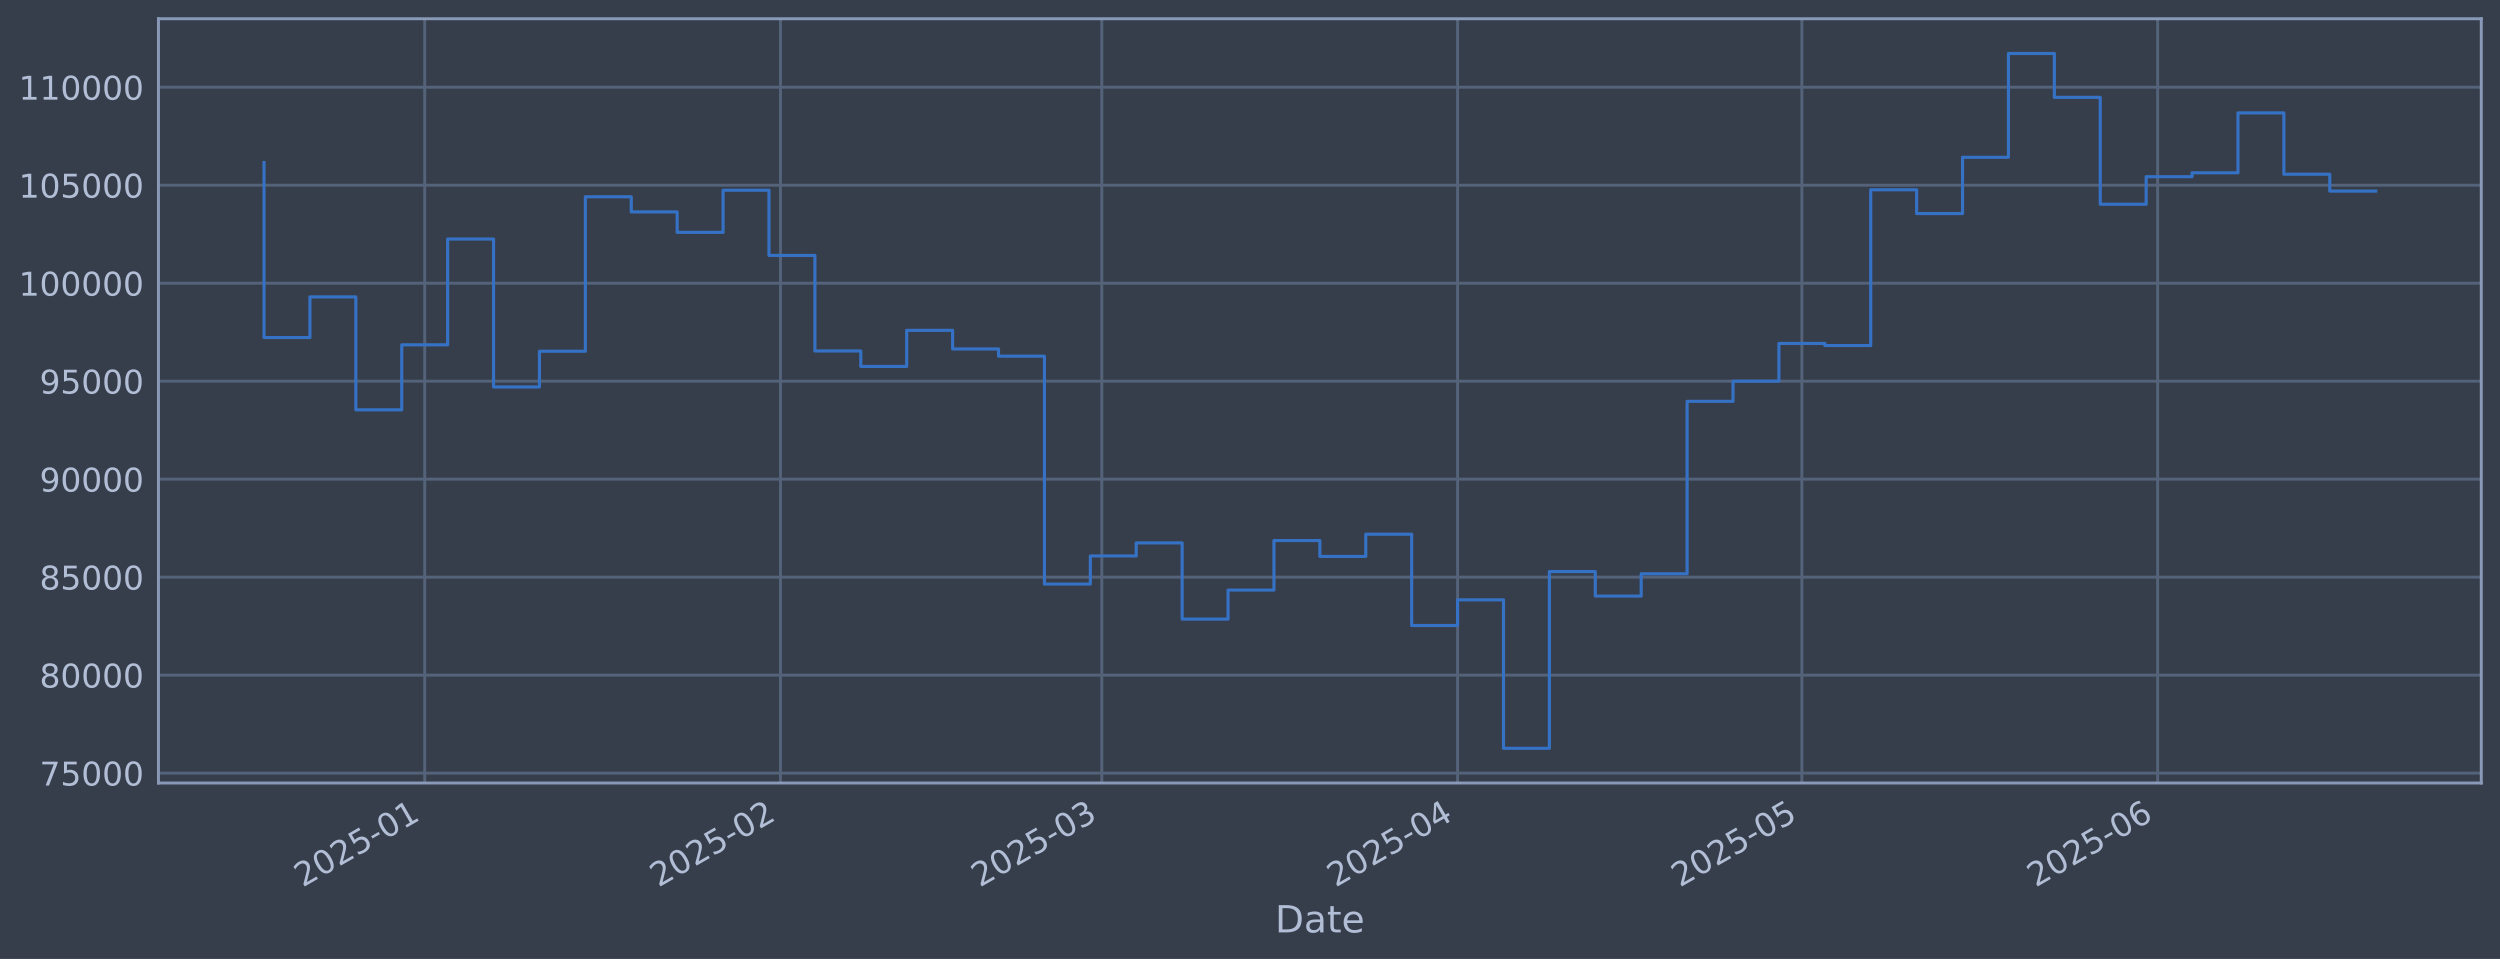
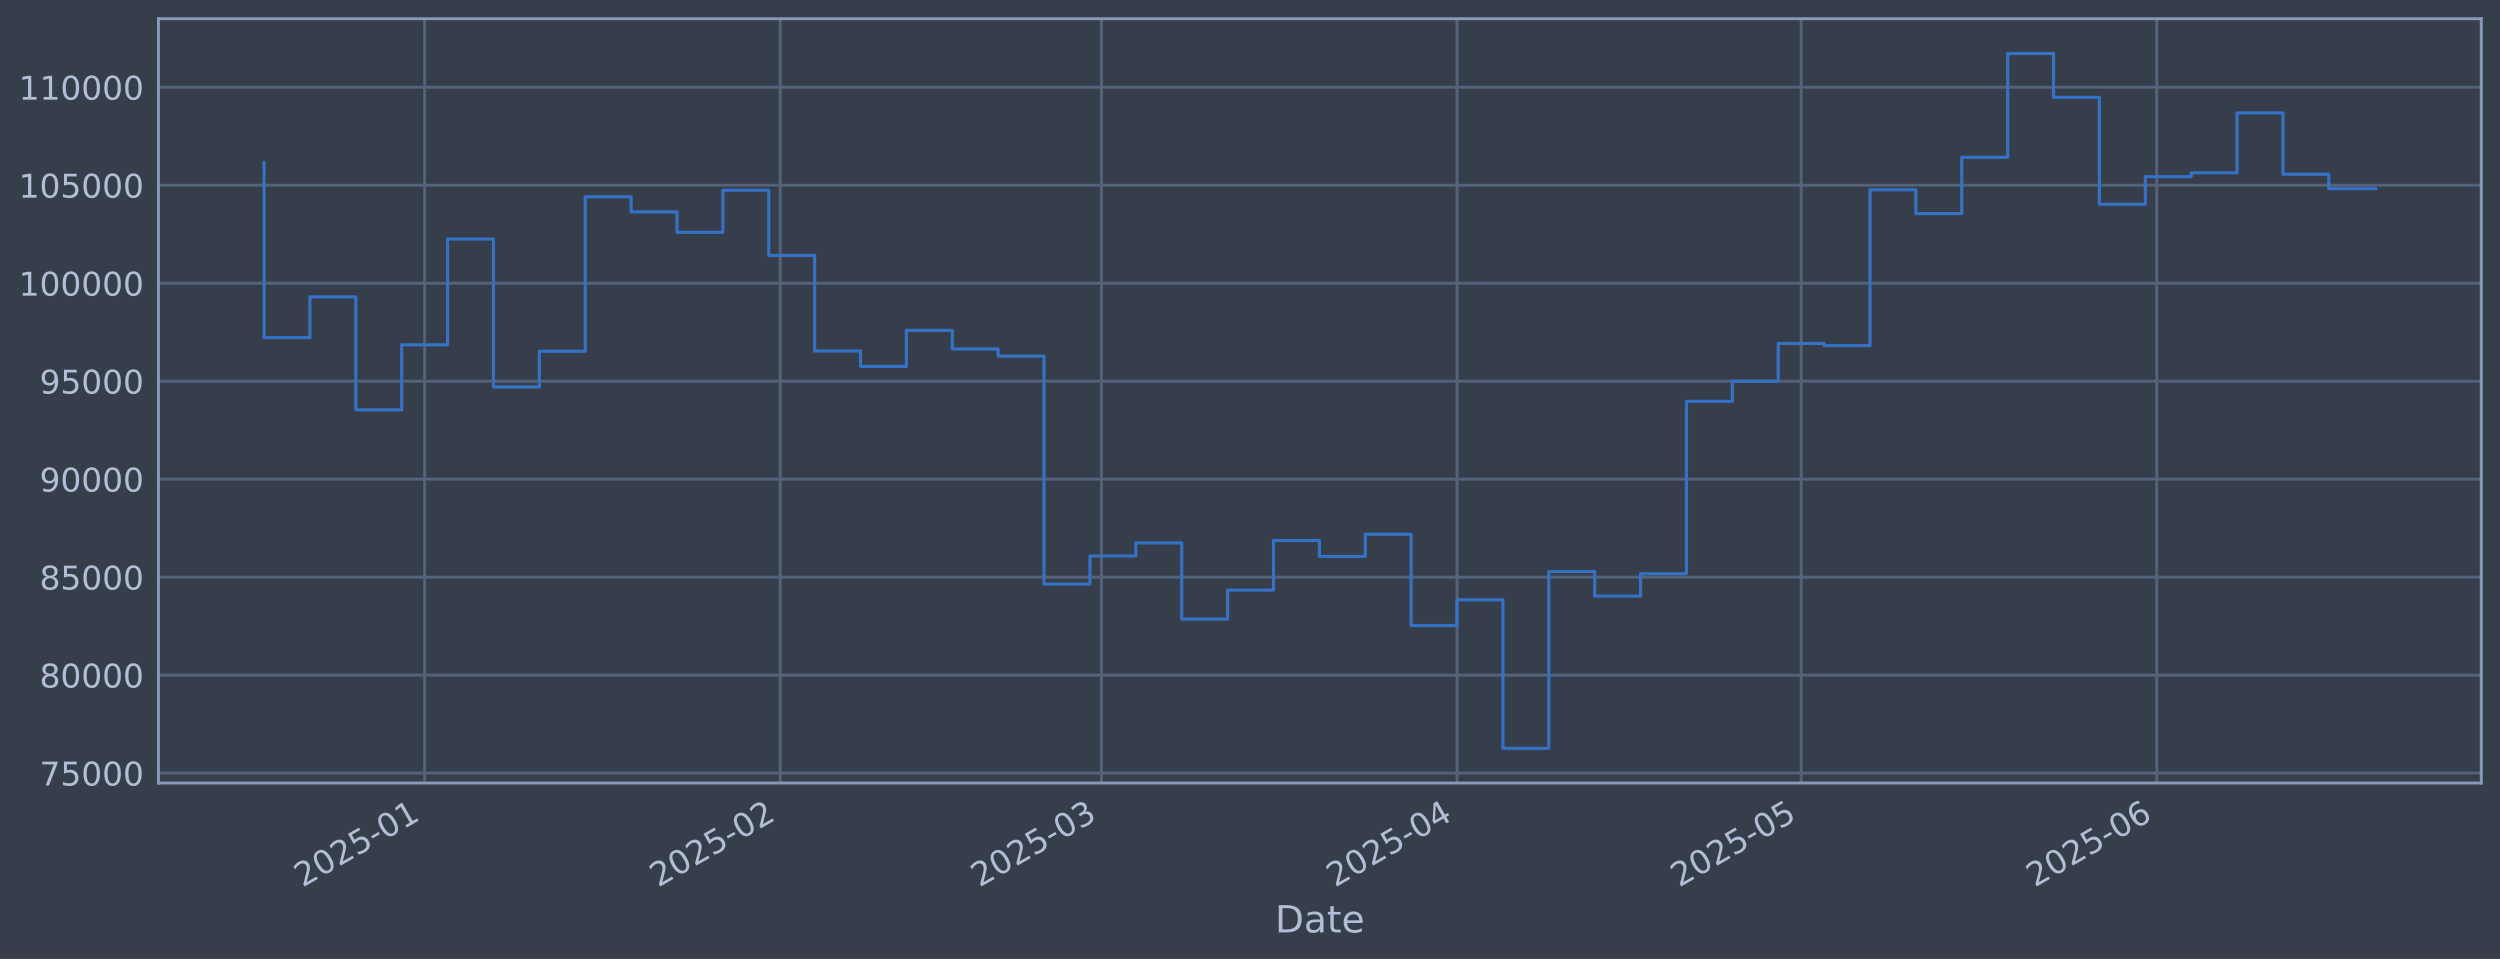
<svg xmlns="http://www.w3.org/2000/svg" xmlns:xlink="http://www.w3.org/1999/xlink" width="960.9pt" height="368.58pt" viewBox="0 0 960.9 368.58" version="1.1">
  <defs>
    <style type="text/css">*{stroke-linejoin: round; stroke-linecap: butt}</style>
  </defs>
  <g id="figure_1">
    <g id="patch_1">
      <path d="M 0 368.58  L 960.9 368.58  L 960.9 0  L 0 0  z " style="fill: #373e4b" />
    </g>
    <g id="axes_1">
      <g id="patch_2">
        <path d="M 60.901 300.96  L 953.701 300.96  L 953.701 7.2  L 60.901 7.2  z " style="fill: #373e4b" />
      </g>
      <g id="matplotlib.axis_1">
        <g id="xtick_1">
          <g id="line2d_1">
-             <path d="M 163.237 300.96  L 163.237 7.2  " clip-path="url(#p8fa2238ce3)" style="fill: none; stroke: #546379; stroke-width: 1.12; stroke-linecap: square" />
+             <path d="M 163.209 300.96  L 163.209 7.2  " clip-path="url(#pfe96ecc02a)" style="fill: none; stroke: #546379; stroke-width: 1.12; stroke-linecap: square" />
          </g>
          <g id="line2d_2" />
          <g id="text_1">
-             <g style="fill: #b1bed6" transform="translate(116.334 341.1745) rotate(-30) scale(0.126 -0.126)">
+             <g style="fill: #b1bed6" transform="translate(116.3057 341.1745) rotate(-30) scale(0.126 -0.126)">
              <defs>
                <path id="DejaVuSans-32" d="M 1228 531  L 3431 531  L 3431 0  L 469 0  L 469 531  Q 828 903 1448 1529  Q 2069 2156 2228 2338  Q 2531 2678 2651 2914  Q 2772 3150 2772 3378  Q 2772 3750 2511 3984  Q 2250 4219 1831 4219  Q 1534 4219 1204 4116  Q 875 4013 500 3803  L 500 4441  Q 881 4594 1212 4672  Q 1544 4750 1819 4750  Q 2544 4750 2975 4387  Q 3406 4025 3406 3419  Q 3406 3131 3298 2873  Q 3191 2616 2906 2266  Q 2828 2175 2409 1742  Q 1991 1309 1228 531  z " transform="scale(0.015625)" />
                <path id="DejaVuSans-30" d="M 2034 4250  Q 1547 4250 1301 3770  Q 1056 3291 1056 2328  Q 1056 1369 1301 889  Q 1547 409 2034 409  Q 2525 409 2770 889  Q 3016 1369 3016 2328  Q 3016 3291 2770 3770  Q 2525 4250 2034 4250  z M 2034 4750  Q 2819 4750 3233 4129  Q 3647 3509 3647 2328  Q 3647 1150 3233 529  Q 2819 -91 2034 -91  Q 1250 -91 836 529  Q 422 1150 422 2328  Q 422 3509 836 4129  Q 1250 4750 2034 4750  z " transform="scale(0.015625)" />
                <path id="DejaVuSans-35" d="M 691 4666  L 3169 4666  L 3169 4134  L 1269 4134  L 1269 2991  Q 1406 3038 1543 3061  Q 1681 3084 1819 3084  Q 2600 3084 3056 2656  Q 3513 2228 3513 1497  Q 3513 744 3044 326  Q 2575 -91 1722 -91  Q 1428 -91 1123 -41  Q 819 9 494 109  L 494 744  Q 775 591 1075 516  Q 1375 441 1709 441  Q 2250 441 2565 725  Q 2881 1009 2881 1497  Q 2881 1984 2565 2268  Q 2250 2553 1709 2553  Q 1456 2553 1204 2497  Q 953 2441 691 2322  L 691 4666  z " transform="scale(0.015625)" />
                <path id="DejaVuSans-2d" d="M 313 2009  L 1997 2009  L 1997 1497  L 313 1497  L 313 2009  z " transform="scale(0.015625)" />
                <path id="DejaVuSans-31" d="M 794 531  L 1825 531  L 1825 4091  L 703 3866  L 703 4441  L 1819 4666  L 2450 4666  L 2450 531  L 3481 531  L 3481 0  L 794 0  L 794 531  z " transform="scale(0.015625)" />
              </defs>
              <use xlink:href="#DejaVuSans-32" />
              <use xlink:href="#DejaVuSans-30" transform="translate(63.62305 0)" />
              <use xlink:href="#DejaVuSans-32" transform="translate(127.2461 0)" />
              <use xlink:href="#DejaVuSans-35" transform="translate(190.8691 0)" />
              <use xlink:href="#DejaVuSans-2d" transform="translate(254.4922 0)" />
              <use xlink:href="#DejaVuSans-30" transform="translate(290.5762 0)" />
              <use xlink:href="#DejaVuSans-31" transform="translate(354.1992 0)" />
            </g>
          </g>
        </g>
        <g id="xtick_2">
          <g id="line2d_3">
-             <path d="M 299.98 300.96  L 299.98 7.2  " clip-path="url(#p8fa2238ce3)" style="fill: none; stroke: #546379; stroke-width: 1.12; stroke-linecap: square" />
+             <path d="M 299.89 300.96  L 299.89 7.2  " clip-path="url(#pfe96ecc02a)" style="fill: none; stroke: #546379; stroke-width: 1.12; stroke-linecap: square" />
          </g>
          <g id="line2d_4" />
          <g id="text_2">
-             <g style="fill: #b1bed6" transform="translate(253.0771 341.1745) rotate(-30) scale(0.126 -0.126)">
+             <g style="fill: #b1bed6" transform="translate(252.9863 341.1745) rotate(-30) scale(0.126 -0.126)">
              <use xlink:href="#DejaVuSans-32" />
              <use xlink:href="#DejaVuSans-30" transform="translate(63.62305 0)" />
              <use xlink:href="#DejaVuSans-32" transform="translate(127.2461 0)" />
              <use xlink:href="#DejaVuSans-35" transform="translate(190.8691 0)" />
              <use xlink:href="#DejaVuSans-2d" transform="translate(254.4922 0)" />
              <use xlink:href="#DejaVuSans-30" transform="translate(290.5762 0)" />
              <use xlink:href="#DejaVuSans-32" transform="translate(354.1992 0)" />
            </g>
          </g>
        </g>
        <g id="xtick_3">
          <g id="line2d_5">
-             <path d="M 423.49 300.96  L 423.49 7.2  " clip-path="url(#p8fa2238ce3)" style="fill: none; stroke: #546379; stroke-width: 1.12; stroke-linecap: square" />
+             <path d="M 423.343 300.96  L 423.343 7.2  " clip-path="url(#pfe96ecc02a)" style="fill: none; stroke: #546379; stroke-width: 1.12; stroke-linecap: square" />
          </g>
          <g id="line2d_6" />
          <g id="text_3">
-             <g style="fill: #b1bed6" transform="translate(376.587 341.1745) rotate(-30) scale(0.126 -0.126)">
+             <g style="fill: #b1bed6" transform="translate(376.4396 341.1745) rotate(-30) scale(0.126 -0.126)">
              <defs>
                <path id="DejaVuSans-33" d="M 2597 2516  Q 3050 2419 3304 2112  Q 3559 1806 3559 1356  Q 3559 666 3084 287  Q 2609 -91 1734 -91  Q 1441 -91 1130 -33  Q 819 25 488 141  L 488 750  Q 750 597 1062 519  Q 1375 441 1716 441  Q 2309 441 2620 675  Q 2931 909 2931 1356  Q 2931 1769 2642 2001  Q 2353 2234 1838 2234  L 1294 2234  L 1294 2753  L 1863 2753  Q 2328 2753 2575 2939  Q 2822 3125 2822 3475  Q 2822 3834 2567 4026  Q 2313 4219 1838 4219  Q 1578 4219 1281 4162  Q 984 4106 628 3988  L 628 4550  Q 988 4650 1302 4700  Q 1616 4750 1894 4750  Q 2613 4750 3031 4423  Q 3450 4097 3450 3541  Q 3450 3153 3228 2886  Q 3006 2619 2597 2516  z " transform="scale(0.015625)" />
              </defs>
              <use xlink:href="#DejaVuSans-32" />
              <use xlink:href="#DejaVuSans-30" transform="translate(63.62305 0)" />
              <use xlink:href="#DejaVuSans-32" transform="translate(127.2461 0)" />
              <use xlink:href="#DejaVuSans-35" transform="translate(190.8691 0)" />
              <use xlink:href="#DejaVuSans-2d" transform="translate(254.4922 0)" />
              <use xlink:href="#DejaVuSans-30" transform="translate(290.5762 0)" />
              <use xlink:href="#DejaVuSans-33" transform="translate(354.1992 0)" />
            </g>
          </g>
        </g>
        <g id="xtick_4">
          <g id="line2d_7">
-             <path d="M 560.233 300.96  L 560.233 7.2  " clip-path="url(#p8fa2238ce3)" style="fill: none; stroke: #546379; stroke-width: 1.12; stroke-linecap: square" />
+             <path d="M 560.023 300.96  L 560.023 7.2  " clip-path="url(#pfe96ecc02a)" style="fill: none; stroke: #546379; stroke-width: 1.12; stroke-linecap: square" />
          </g>
          <g id="line2d_8" />
          <g id="text_4">
-             <g style="fill: #b1bed6" transform="translate(513.33 341.1745) rotate(-30) scale(0.126 -0.126)">
+             <g style="fill: #b1bed6" transform="translate(513.1202 341.1745) rotate(-30) scale(0.126 -0.126)">
              <defs>
                <path id="DejaVuSans-34" d="M 2419 4116  L 825 1625  L 2419 1625  L 2419 4116  z M 2253 4666  L 3047 4666  L 3047 1625  L 3713 1625  L 3713 1100  L 3047 1100  L 3047 0  L 2419 0  L 2419 1100  L 313 1100  L 313 1709  L 2253 4666  z " transform="scale(0.015625)" />
              </defs>
              <use xlink:href="#DejaVuSans-32" />
              <use xlink:href="#DejaVuSans-30" transform="translate(63.62305 0)" />
              <use xlink:href="#DejaVuSans-32" transform="translate(127.2461 0)" />
              <use xlink:href="#DejaVuSans-35" transform="translate(190.8691 0)" />
              <use xlink:href="#DejaVuSans-2d" transform="translate(254.4922 0)" />
              <use xlink:href="#DejaVuSans-30" transform="translate(290.5762 0)" />
              <use xlink:href="#DejaVuSans-34" transform="translate(354.1992 0)" />
            </g>
          </g>
        </g>
        <g id="xtick_5">
          <g id="line2d_9">
-             <path d="M 692.565 300.96  L 692.565 7.2  " clip-path="url(#p8fa2238ce3)" style="fill: none; stroke: #546379; stroke-width: 1.12; stroke-linecap: square" />
+             <path d="M 692.295 300.96  L 692.295 7.2  " clip-path="url(#pfe96ecc02a)" style="fill: none; stroke: #546379; stroke-width: 1.12; stroke-linecap: square" />
          </g>
          <g id="line2d_10" />
          <g id="text_5">
-             <g style="fill: #b1bed6" transform="translate(645.6621 341.1745) rotate(-30) scale(0.126 -0.126)">
+             <g style="fill: #b1bed6" transform="translate(645.3916 341.1745) rotate(-30) scale(0.126 -0.126)">
              <use xlink:href="#DejaVuSans-32" />
              <use xlink:href="#DejaVuSans-30" transform="translate(63.62305 0)" />
              <use xlink:href="#DejaVuSans-32" transform="translate(127.2461 0)" />
              <use xlink:href="#DejaVuSans-35" transform="translate(190.8691 0)" />
              <use xlink:href="#DejaVuSans-2d" transform="translate(254.4922 0)" />
              <use xlink:href="#DejaVuSans-30" transform="translate(290.5762 0)" />
              <use xlink:href="#DejaVuSans-35" transform="translate(354.1992 0)" />
            </g>
          </g>
        </g>
        <g id="xtick_6">
          <g id="line2d_11">
-             <path d="M 829.308 300.96  L 829.308 7.2  " clip-path="url(#p8fa2238ce3)" style="fill: none; stroke: #546379; stroke-width: 1.12; stroke-linecap: square" />
+             <path d="M 828.975 300.96  L 828.975 7.2  " clip-path="url(#pfe96ecc02a)" style="fill: none; stroke: #546379; stroke-width: 1.12; stroke-linecap: square" />
          </g>
          <g id="line2d_12" />
          <g id="text_6">
-             <g style="fill: #b1bed6" transform="translate(782.4051 341.1745) rotate(-30) scale(0.126 -0.126)">
+             <g style="fill: #b1bed6" transform="translate(782.0722 341.1745) rotate(-30) scale(0.126 -0.126)">
              <defs>
                <path id="DejaVuSans-36" d="M 2113 2584  Q 1688 2584 1439 2293  Q 1191 2003 1191 1497  Q 1191 994 1439 701  Q 1688 409 2113 409  Q 2538 409 2786 701  Q 3034 994 3034 1497  Q 3034 2003 2786 2293  Q 2538 2584 2113 2584  z M 3366 4563  L 3366 3988  Q 3128 4100 2886 4159  Q 2644 4219 2406 4219  Q 1781 4219 1451 3797  Q 1122 3375 1075 2522  Q 1259 2794 1537 2939  Q 1816 3084 2150 3084  Q 2853 3084 3261 2657  Q 3669 2231 3669 1497  Q 3669 778 3244 343  Q 2819 -91 2113 -91  Q 1303 -91 875 529  Q 447 1150 447 2328  Q 447 3434 972 4092  Q 1497 4750 2381 4750  Q 2619 4750 2861 4703  Q 3103 4656 3366 4563  z " transform="scale(0.015625)" />
              </defs>
              <use xlink:href="#DejaVuSans-32" />
              <use xlink:href="#DejaVuSans-30" transform="translate(63.62305 0)" />
              <use xlink:href="#DejaVuSans-32" transform="translate(127.2461 0)" />
              <use xlink:href="#DejaVuSans-35" transform="translate(190.8691 0)" />
              <use xlink:href="#DejaVuSans-2d" transform="translate(254.4922 0)" />
              <use xlink:href="#DejaVuSans-30" transform="translate(290.5762 0)" />
              <use xlink:href="#DejaVuSans-36" transform="translate(354.1992 0)" />
            </g>
          </g>
        </g>
        <g id="text_7">
          <g style="fill: #b1bed6" transform="translate(490.0914 358.3856) scale(0.144 -0.144)">
            <defs>
              <path id="DejaVuSans-44" d="M 1259 4147  L 1259 519  L 2022 519  Q 2988 519 3436 956  Q 3884 1394 3884 2338  Q 3884 3275 3436 3711  Q 2988 4147 2022 4147  L 1259 4147  z M 628 4666  L 1925 4666  Q 3281 4666 3915 4102  Q 4550 3538 4550 2338  Q 4550 1131 3912 565  Q 3275 0 1925 0  L 628 0  L 628 4666  z " transform="scale(0.015625)" />
              <path id="DejaVuSans-61" d="M 2194 1759  Q 1497 1759 1228 1600  Q 959 1441 959 1056  Q 959 750 1161 570  Q 1363 391 1709 391  Q 2188 391 2477 730  Q 2766 1069 2766 1631  L 2766 1759  L 2194 1759  z M 3341 1997  L 3341 0  L 2766 0  L 2766 531  Q 2569 213 2275 61  Q 1981 -91 1556 -91  Q 1019 -91 701 211  Q 384 513 384 1019  Q 384 1609 779 1909  Q 1175 2209 1959 2209  L 2766 2209  L 2766 2266  Q 2766 2663 2505 2880  Q 2244 3097 1772 3097  Q 1472 3097 1187 3025  Q 903 2953 641 2809  L 641 3341  Q 956 3463 1253 3523  Q 1550 3584 1831 3584  Q 2591 3584 2966 3190  Q 3341 2797 3341 1997  z " transform="scale(0.015625)" />
              <path id="DejaVuSans-74" d="M 1172 4494  L 1172 3500  L 2356 3500  L 2356 3053  L 1172 3053  L 1172 1153  Q 1172 725 1289 603  Q 1406 481 1766 481  L 2356 481  L 2356 0  L 1766 0  Q 1100 0 847 248  Q 594 497 594 1153  L 594 3053  L 172 3053  L 172 3500  L 594 3500  L 594 4494  L 1172 4494  z " transform="scale(0.015625)" />
              <path id="DejaVuSans-65" d="M 3597 1894  L 3597 1613  L 953 1613  Q 991 1019 1311 708  Q 1631 397 2203 397  Q 2534 397 2845 478  Q 3156 559 3463 722  L 3463 178  Q 3153 47 2828 -22  Q 2503 -91 2169 -91  Q 1331 -91 842 396  Q 353 884 353 1716  Q 353 2575 817 3079  Q 1281 3584 2069 3584  Q 2775 3584 3186 3129  Q 3597 2675 3597 1894  z M 3022 2063  Q 3016 2534 2758 2815  Q 2500 3097 2075 3097  Q 1594 3097 1305 2825  Q 1016 2553 972 2059  L 3022 2063  z " transform="scale(0.015625)" />
            </defs>
            <use xlink:href="#DejaVuSans-44" />
            <use xlink:href="#DejaVuSans-61" transform="translate(77.00195 0)" />
            <use xlink:href="#DejaVuSans-74" transform="translate(138.2812 0)" />
            <use xlink:href="#DejaVuSans-65" transform="translate(177.4902 0)" />
          </g>
        </g>
      </g>
      <g id="matplotlib.axis_2">
        <g id="ytick_1">
          <g id="line2d_13">
-             <path d="M 60.901 297.147  L 953.701 297.147  " clip-path="url(#p8fa2238ce3)" style="fill: none; stroke: #546379; stroke-width: 1.12; stroke-linecap: square" />
+             <path d="M 60.901 297.147  L 953.701 297.147  " clip-path="url(#pfe96ecc02a)" style="fill: none; stroke: #546379; stroke-width: 1.12; stroke-linecap: square" />
          </g>
          <g id="line2d_14" />
          <g id="text_8">
            <g style="fill: #b1bed6" transform="translate(15.21675 301.9342) scale(0.126 -0.126)">
              <defs>
                <path id="DejaVuSans-37" d="M 525 4666  L 3525 4666  L 3525 4397  L 1831 0  L 1172 0  L 2766 4134  L 525 4134  L 525 4666  z " transform="scale(0.015625)" />
              </defs>
              <use xlink:href="#DejaVuSans-37" />
              <use xlink:href="#DejaVuSans-35" transform="translate(63.62305 0)" />
              <use xlink:href="#DejaVuSans-30" transform="translate(127.2461 0)" />
              <use xlink:href="#DejaVuSans-30" transform="translate(190.8691 0)" />
              <use xlink:href="#DejaVuSans-30" transform="translate(254.4922 0)" />
            </g>
          </g>
        </g>
        <g id="ytick_2">
          <g id="line2d_15">
-             <path d="M 60.901 259.487  L 953.701 259.487  " clip-path="url(#p8fa2238ce3)" style="fill: none; stroke: #546379; stroke-width: 1.12; stroke-linecap: square" />
+             <path d="M 60.901 259.487  L 953.701 259.487  " clip-path="url(#pfe96ecc02a)" style="fill: none; stroke: #546379; stroke-width: 1.12; stroke-linecap: square" />
          </g>
          <g id="line2d_16" />
          <g id="text_9">
            <g style="fill: #b1bed6" transform="translate(15.21675 264.2738) scale(0.126 -0.126)">
              <defs>
                <path id="DejaVuSans-38" d="M 2034 2216  Q 1584 2216 1326 1975  Q 1069 1734 1069 1313  Q 1069 891 1326 650  Q 1584 409 2034 409  Q 2484 409 2743 651  Q 3003 894 3003 1313  Q 3003 1734 2745 1975  Q 2488 2216 2034 2216  z M 1403 2484  Q 997 2584 770 2862  Q 544 3141 544 3541  Q 544 4100 942 4425  Q 1341 4750 2034 4750  Q 2731 4750 3128 4425  Q 3525 4100 3525 3541  Q 3525 3141 3298 2862  Q 3072 2584 2669 2484  Q 3125 2378 3379 2068  Q 3634 1759 3634 1313  Q 3634 634 3220 271  Q 2806 -91 2034 -91  Q 1263 -91 848 271  Q 434 634 434 1313  Q 434 1759 690 2068  Q 947 2378 1403 2484  z M 1172 3481  Q 1172 3119 1398 2916  Q 1625 2713 2034 2713  Q 2441 2713 2670 2916  Q 2900 3119 2900 3481  Q 2900 3844 2670 4047  Q 2441 4250 2034 4250  Q 1625 4250 1398 4047  Q 1172 3844 1172 3481  z " transform="scale(0.015625)" />
              </defs>
              <use xlink:href="#DejaVuSans-38" />
              <use xlink:href="#DejaVuSans-30" transform="translate(63.62305 0)" />
              <use xlink:href="#DejaVuSans-30" transform="translate(127.2461 0)" />
              <use xlink:href="#DejaVuSans-30" transform="translate(190.8691 0)" />
              <use xlink:href="#DejaVuSans-30" transform="translate(254.4922 0)" />
            </g>
          </g>
        </g>
        <g id="ytick_3">
          <g id="line2d_17">
-             <path d="M 60.901 221.826  L 953.701 221.826  " clip-path="url(#p8fa2238ce3)" style="fill: none; stroke: #546379; stroke-width: 1.12; stroke-linecap: square" />
+             <path d="M 60.901 221.826  L 953.701 221.826  " clip-path="url(#pfe96ecc02a)" style="fill: none; stroke: #546379; stroke-width: 1.12; stroke-linecap: square" />
          </g>
          <g id="line2d_18" />
          <g id="text_10">
            <g style="fill: #b1bed6" transform="translate(15.21675 226.6134) scale(0.126 -0.126)">
              <use xlink:href="#DejaVuSans-38" />
              <use xlink:href="#DejaVuSans-35" transform="translate(63.62305 0)" />
              <use xlink:href="#DejaVuSans-30" transform="translate(127.2461 0)" />
              <use xlink:href="#DejaVuSans-30" transform="translate(190.8691 0)" />
              <use xlink:href="#DejaVuSans-30" transform="translate(254.4922 0)" />
            </g>
          </g>
        </g>
        <g id="ytick_4">
          <g id="line2d_19">
-             <path d="M 60.901 184.166  L 953.701 184.166  " clip-path="url(#p8fa2238ce3)" style="fill: none; stroke: #546379; stroke-width: 1.12; stroke-linecap: square" />
+             <path d="M 60.901 184.166  L 953.701 184.166  " clip-path="url(#pfe96ecc02a)" style="fill: none; stroke: #546379; stroke-width: 1.12; stroke-linecap: square" />
          </g>
          <g id="line2d_20" />
          <g id="text_11">
            <g style="fill: #b1bed6" transform="translate(15.21675 188.953) scale(0.126 -0.126)">
              <defs>
                <path id="DejaVuSans-39" d="M 703 97  L 703 672  Q 941 559 1184 500  Q 1428 441 1663 441  Q 2288 441 2617 861  Q 2947 1281 2994 2138  Q 2813 1869 2534 1725  Q 2256 1581 1919 1581  Q 1219 1581 811 2004  Q 403 2428 403 3163  Q 403 3881 828 4315  Q 1253 4750 1959 4750  Q 2769 4750 3195 4129  Q 3622 3509 3622 2328  Q 3622 1225 3098 567  Q 2575 -91 1691 -91  Q 1453 -91 1209 -44  Q 966 3 703 97  z M 1959 2075  Q 2384 2075 2632 2365  Q 2881 2656 2881 3163  Q 2881 3666 2632 3958  Q 2384 4250 1959 4250  Q 1534 4250 1286 3958  Q 1038 3666 1038 3163  Q 1038 2656 1286 2365  Q 1534 2075 1959 2075  z " transform="scale(0.015625)" />
              </defs>
              <use xlink:href="#DejaVuSans-39" />
              <use xlink:href="#DejaVuSans-30" transform="translate(63.62305 0)" />
              <use xlink:href="#DejaVuSans-30" transform="translate(127.2461 0)" />
              <use xlink:href="#DejaVuSans-30" transform="translate(190.8691 0)" />
              <use xlink:href="#DejaVuSans-30" transform="translate(254.4922 0)" />
            </g>
          </g>
        </g>
        <g id="ytick_5">
          <g id="line2d_21">
-             <path d="M 60.901 146.506  L 953.701 146.506  " clip-path="url(#p8fa2238ce3)" style="fill: none; stroke: #546379; stroke-width: 1.12; stroke-linecap: square" />
+             <path d="M 60.901 146.506  L 953.701 146.506  " clip-path="url(#pfe96ecc02a)" style="fill: none; stroke: #546379; stroke-width: 1.12; stroke-linecap: square" />
          </g>
          <g id="line2d_22" />
          <g id="text_12">
            <g style="fill: #b1bed6" transform="translate(15.21675 151.2926) scale(0.126 -0.126)">
              <use xlink:href="#DejaVuSans-39" />
              <use xlink:href="#DejaVuSans-35" transform="translate(63.62305 0)" />
              <use xlink:href="#DejaVuSans-30" transform="translate(127.2461 0)" />
              <use xlink:href="#DejaVuSans-30" transform="translate(190.8691 0)" />
              <use xlink:href="#DejaVuSans-30" transform="translate(254.4922 0)" />
            </g>
          </g>
        </g>
        <g id="ytick_6">
          <g id="line2d_23">
-             <path d="M 60.901 108.845  L 953.701 108.845  " clip-path="url(#p8fa2238ce3)" style="fill: none; stroke: #546379; stroke-width: 1.12; stroke-linecap: square" />
+             <path d="M 60.901 108.845  L 953.701 108.845  " clip-path="url(#pfe96ecc02a)" style="fill: none; stroke: #546379; stroke-width: 1.12; stroke-linecap: square" />
          </g>
          <g id="line2d_24" />
          <g id="text_13">
            <g style="fill: #b1bed6" transform="translate(7.2 113.6322) scale(0.126 -0.126)">
              <use xlink:href="#DejaVuSans-31" />
              <use xlink:href="#DejaVuSans-30" transform="translate(63.62305 0)" />
              <use xlink:href="#DejaVuSans-30" transform="translate(127.2461 0)" />
              <use xlink:href="#DejaVuSans-30" transform="translate(190.8691 0)" />
              <use xlink:href="#DejaVuSans-30" transform="translate(254.4922 0)" />
              <use xlink:href="#DejaVuSans-30" transform="translate(318.1152 0)" />
            </g>
          </g>
        </g>
        <g id="ytick_7">
          <g id="line2d_25">
-             <path d="M 60.901 71.185  L 953.701 71.185  " clip-path="url(#p8fa2238ce3)" style="fill: none; stroke: #546379; stroke-width: 1.12; stroke-linecap: square" />
+             <path d="M 60.901 71.185  L 953.701 71.185  " clip-path="url(#pfe96ecc02a)" style="fill: none; stroke: #546379; stroke-width: 1.12; stroke-linecap: square" />
          </g>
          <g id="line2d_26" />
          <g id="text_14">
            <g style="fill: #b1bed6" transform="translate(7.2 75.97181) scale(0.126 -0.126)">
              <use xlink:href="#DejaVuSans-31" />
              <use xlink:href="#DejaVuSans-30" transform="translate(63.62305 0)" />
              <use xlink:href="#DejaVuSans-35" transform="translate(127.2461 0)" />
              <use xlink:href="#DejaVuSans-30" transform="translate(190.8691 0)" />
              <use xlink:href="#DejaVuSans-30" transform="translate(254.4922 0)" />
              <use xlink:href="#DejaVuSans-30" transform="translate(318.1152 0)" />
            </g>
          </g>
        </g>
        <g id="ytick_8">
          <g id="line2d_27">
-             <path d="M 60.901 33.524  L 953.701 33.524  " clip-path="url(#p8fa2238ce3)" style="fill: none; stroke: #546379; stroke-width: 1.12; stroke-linecap: square" />
+             <path d="M 60.901 33.524  L 953.701 33.524  " clip-path="url(#pfe96ecc02a)" style="fill: none; stroke: #546379; stroke-width: 1.12; stroke-linecap: square" />
          </g>
          <g id="line2d_28" />
          <g id="text_15">
            <g style="fill: #b1bed6" transform="translate(7.2 38.31141) scale(0.126 -0.126)">
              <use xlink:href="#DejaVuSans-31" />
              <use xlink:href="#DejaVuSans-31" transform="translate(63.62305 0)" />
              <use xlink:href="#DejaVuSans-30" transform="translate(127.2461 0)" />
              <use xlink:href="#DejaVuSans-30" transform="translate(190.8691 0)" />
              <use xlink:href="#DejaVuSans-30" transform="translate(254.4922 0)" />
              <use xlink:href="#DejaVuSans-30" transform="translate(318.1152 0)" />
            </g>
          </g>
        </g>
      </g>
      <g id="line2d_29">
-         <path d="M 101.482 62.478  L 101.482 129.735  L 119.127 129.735  L 119.127 114.117  L 136.771 114.117  L 136.771 157.529  L 154.415 157.529  L 154.415 132.544  L 172.059 132.544  L 172.059 91.873  L 189.704 91.873  L 189.704 148.745  L 207.348 148.745  L 207.348 135.003  L 224.992 135.003  L 224.992 75.637  L 242.636 75.637  L 242.636 81.451  L 260.281 81.451  L 260.281 89.317  L 277.925 89.317  L 277.925 73.113  L 295.569 73.113  L 295.569 98.189  L 313.214 98.189  L 313.214 134.901  L 330.858 134.901  L 330.858 140.841  L 348.502 140.841  L 348.502 126.97  L 366.146 126.97  L 366.146 134.132  L 383.791 134.132  L 383.791 136.904  L 401.435 136.904  L 401.435 224.494  L 419.079 224.494  L 419.079 213.678  L 436.723 213.678  L 436.723 208.679  L 454.368 208.679  L 454.368 237.95  L 472.012 237.95  L 472.012 226.8  L 489.656 226.8  L 489.656 207.76  L 507.301 207.76  L 507.301 213.864  L 524.945 213.864  L 524.945 205.348  L 542.589 205.348  L 542.589 240.422  L 560.233 240.422  L 560.233 230.548  L 577.878 230.548  L 577.878 287.607  L 595.522 287.607  L 595.522 219.693  L 613.166 219.693  L 613.166 229.105  L 630.81 229.105  L 630.81 220.526  L 648.455 220.526  L 648.455 154.258  L 666.099 154.258  L 666.099 146.519  L 683.743 146.519  L 683.743 131.991  L 701.387 131.991  L 701.387 132.809  L 719.032 132.809  L 719.032 72.945  L 736.676 72.945  L 736.676 82.09  L 754.32 82.09  L 754.32 60.453  L 771.965 60.453  L 771.965 20.553  L 789.609 20.553  L 789.609 37.431  L 807.253 37.431  L 807.253 78.508  L 824.897 78.508  L 824.897 67.912  L 842.542 67.912  L 842.542 66.417  L 860.186 66.417  L 860.186 43.403  L 877.83 43.403  L 877.83 66.977  L 895.474 66.977  L 895.474 73.447  L 913.119 73.447  " clip-path="url(#p8fa2238ce3)" style="fill: none; stroke: #3572c6; stroke-width: 1.2; stroke-linecap: square" />
+         <path d="M 101.482 62.478  L 101.482 129.735  L 119.119 129.735  L 119.119 114.117  L 136.755 114.117  L 136.755 157.529  L 154.391 157.529  L 154.391 132.544  L 172.027 132.544  L 172.027 91.873  L 189.663 91.873  L 189.663 148.745  L 207.299 148.745  L 207.299 135.003  L 224.936 135.003  L 224.936 75.637  L 242.572 75.637  L 242.572 81.451  L 260.208 81.451  L 260.208 89.317  L 277.844 89.317  L 277.844 73.113  L 295.48 73.113  L 295.48 98.189  L 313.117 98.189  L 313.117 134.901  L 330.753 134.901  L 330.753 140.841  L 348.389 140.841  L 348.389 126.97  L 366.025 126.97  L 366.025 134.132  L 383.661 134.132  L 383.661 136.904  L 401.298 136.904  L 401.298 224.494  L 418.934 224.494  L 418.934 213.678  L 436.57 213.678  L 436.57 208.679  L 454.206 208.679  L 454.206 237.95  L 471.842 237.95  L 471.842 226.8  L 489.479 226.8  L 489.479 207.76  L 507.115 207.76  L 507.115 213.864  L 524.751 213.864  L 524.751 205.348  L 542.387 205.348  L 542.387 240.422  L 560.023 240.422  L 560.023 230.548  L 577.66 230.548  L 577.66 287.607  L 595.296 287.607  L 595.296 219.693  L 612.932 219.693  L 612.932 229.105  L 630.568 229.105  L 630.568 220.526  L 648.204 220.526  L 648.204 154.258  L 665.841 154.258  L 665.841 146.519  L 683.477 146.519  L 683.477 131.991  L 701.113 131.991  L 701.113 132.809  L 718.749 132.809  L 718.749 72.945  L 736.385 72.945  L 736.385 82.09  L 754.022 82.09  L 754.022 60.453  L 771.658 60.453  L 771.658 20.553  L 789.294 20.553  L 789.294 37.431  L 806.93 37.431  L 806.93 78.508  L 824.566 78.508  L 824.566 67.912  L 842.203 67.912  L 842.203 66.417  L 859.839 66.417  L 859.839 43.403  L 877.475 43.403  L 877.475 66.977  L 895.111 66.977  L 895.111 72.493  L 913.119 72.493  " clip-path="url(#pfe96ecc02a)" style="fill: none; stroke: #3572c6; stroke-width: 1.2; stroke-linecap: square" />
      </g>
      <g id="patch_3">
        <path d="M 60.901 300.96  L 60.901 7.2  " style="fill: none; stroke: #899ab8; stroke-width: 1.12; stroke-linejoin: miter; stroke-linecap: square" />
      </g>
      <g id="patch_4">
        <path d="M 953.701 300.96  L 953.701 7.2  " style="fill: none; stroke: #899ab8; stroke-width: 1.12; stroke-linejoin: miter; stroke-linecap: square" />
      </g>
      <g id="patch_5">
        <path d="M 60.901 300.96  L 953.701 300.96  " style="fill: none; stroke: #899ab8; stroke-width: 1.12; stroke-linejoin: miter; stroke-linecap: square" />
      </g>
      <g id="patch_6">
        <path d="M 60.901 7.2  L 953.701 7.2  " style="fill: none; stroke: #899ab8; stroke-width: 1.12; stroke-linejoin: miter; stroke-linecap: square" />
      </g>
    </g>
  </g>
  <defs>
-     <clipPath id="p8fa2238ce3">
+     <clipPath id="pfe96ecc02a">
      <rect x="60.901" y="7.2" width="892.8" height="293.76" />
    </clipPath>
  </defs>
</svg>
